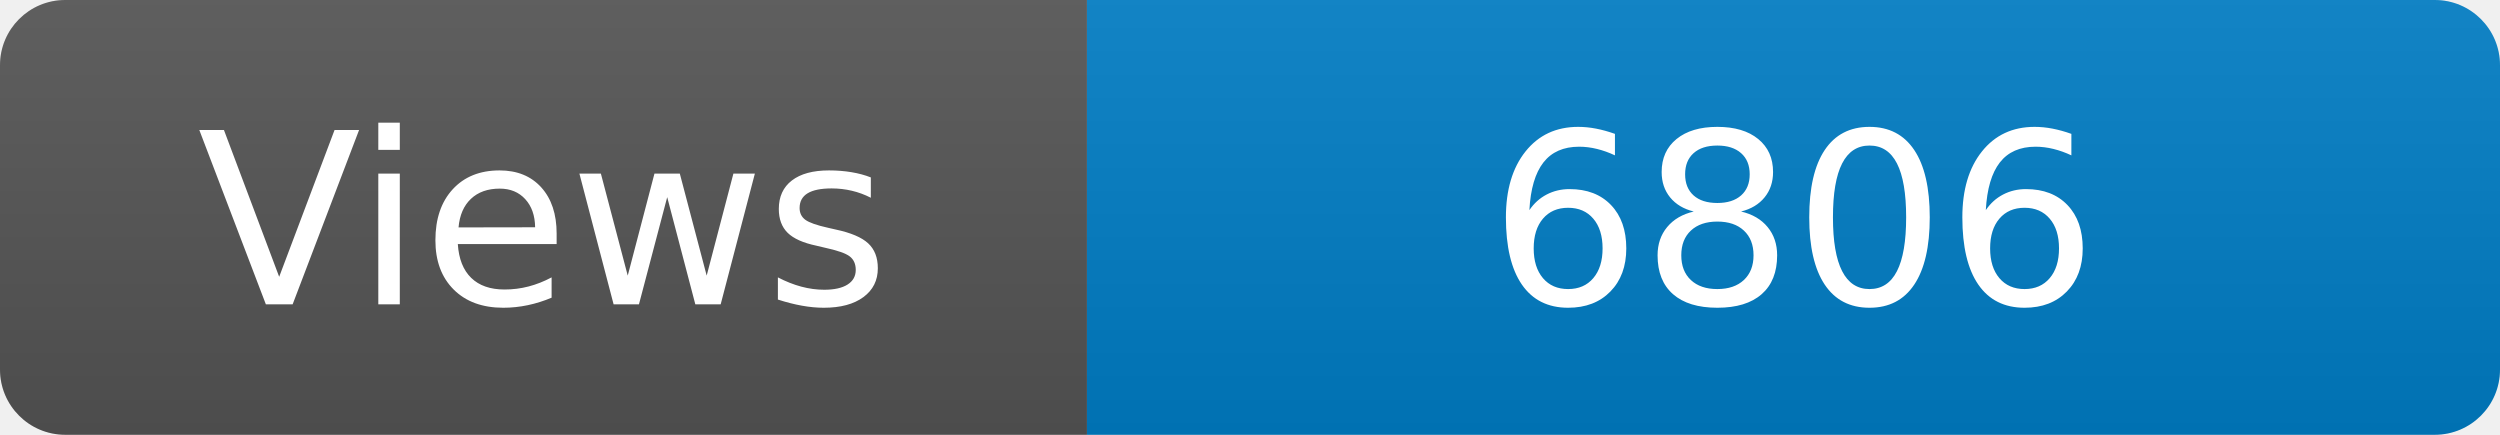
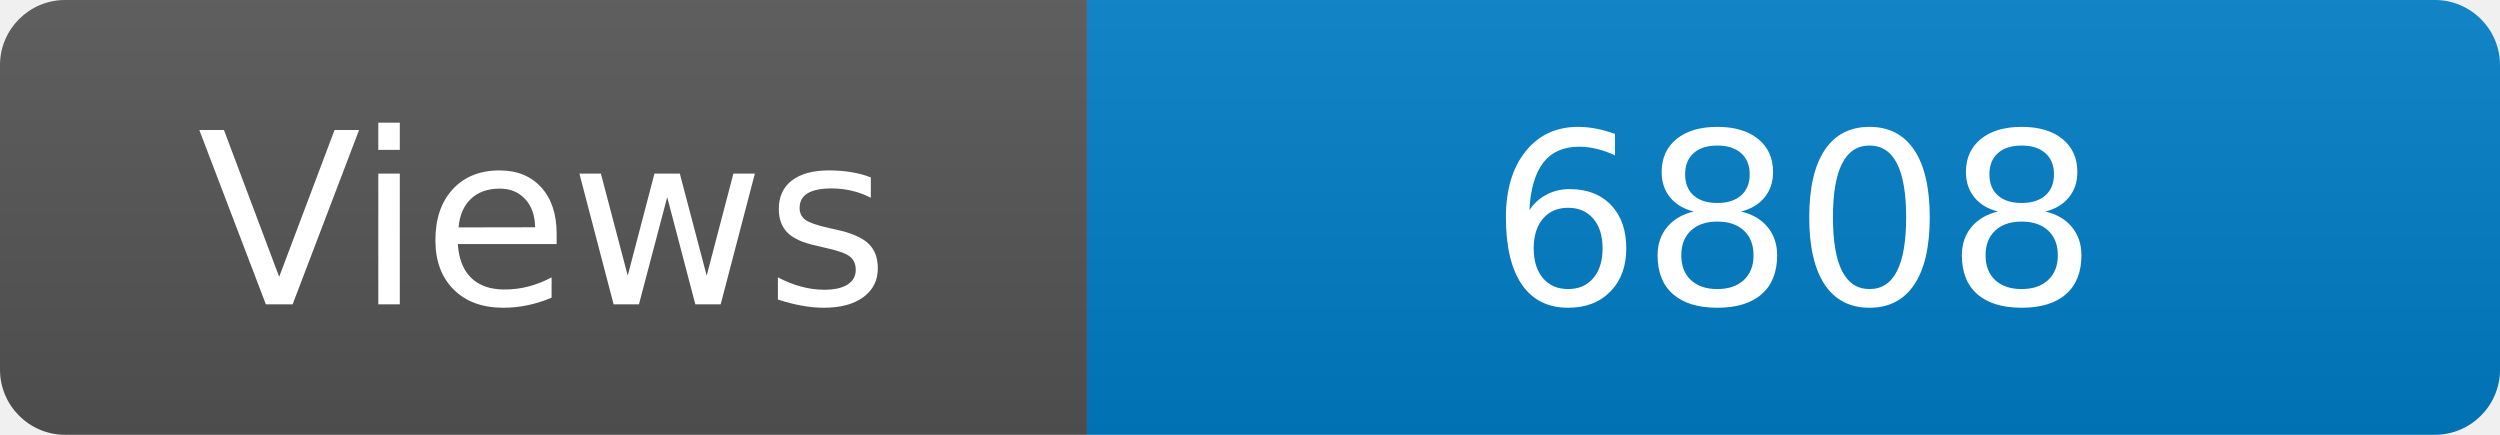
<svg xmlns="http://www.w3.org/2000/svg" width="115" height="20" role="img" aria-label="Maintained?: yes">
  <linearGradient id="s" x2="0" y2="100%">
    <stop offset="0" stop-color="#bbb" stop-opacity=".1" />
    <stop offset="1" stop-opacity=".1" />
  </linearGradient>
  <clipPath id="r">
    <rect width="115" height="20" rx="3" fill="#fff" />
  </clipPath>
  <g clip-path="url(#r)">
    <rect width="50" height="20" fill="#555" />
    <rect x="50" width="160" height="20" fill="#007ec6" />
    <rect width="115" height="20" fill="url(#s)" />
  </g>
  <g fill="#fff" text-anchor="middle" font-family="Verdana,Geneva,DejaVu Sans,sans-serif" font-size="110">
    <text x="250" y="140" transform="scale(.1)" fill="#fff">Views</text>
-     <text x="825" y="140" transform="scale(.1)" fill="#fff">6806</text>
+     <text x="825" y="140" transform="scale(.1)" fill="#fff">6808</text>
  </g>
</svg>
